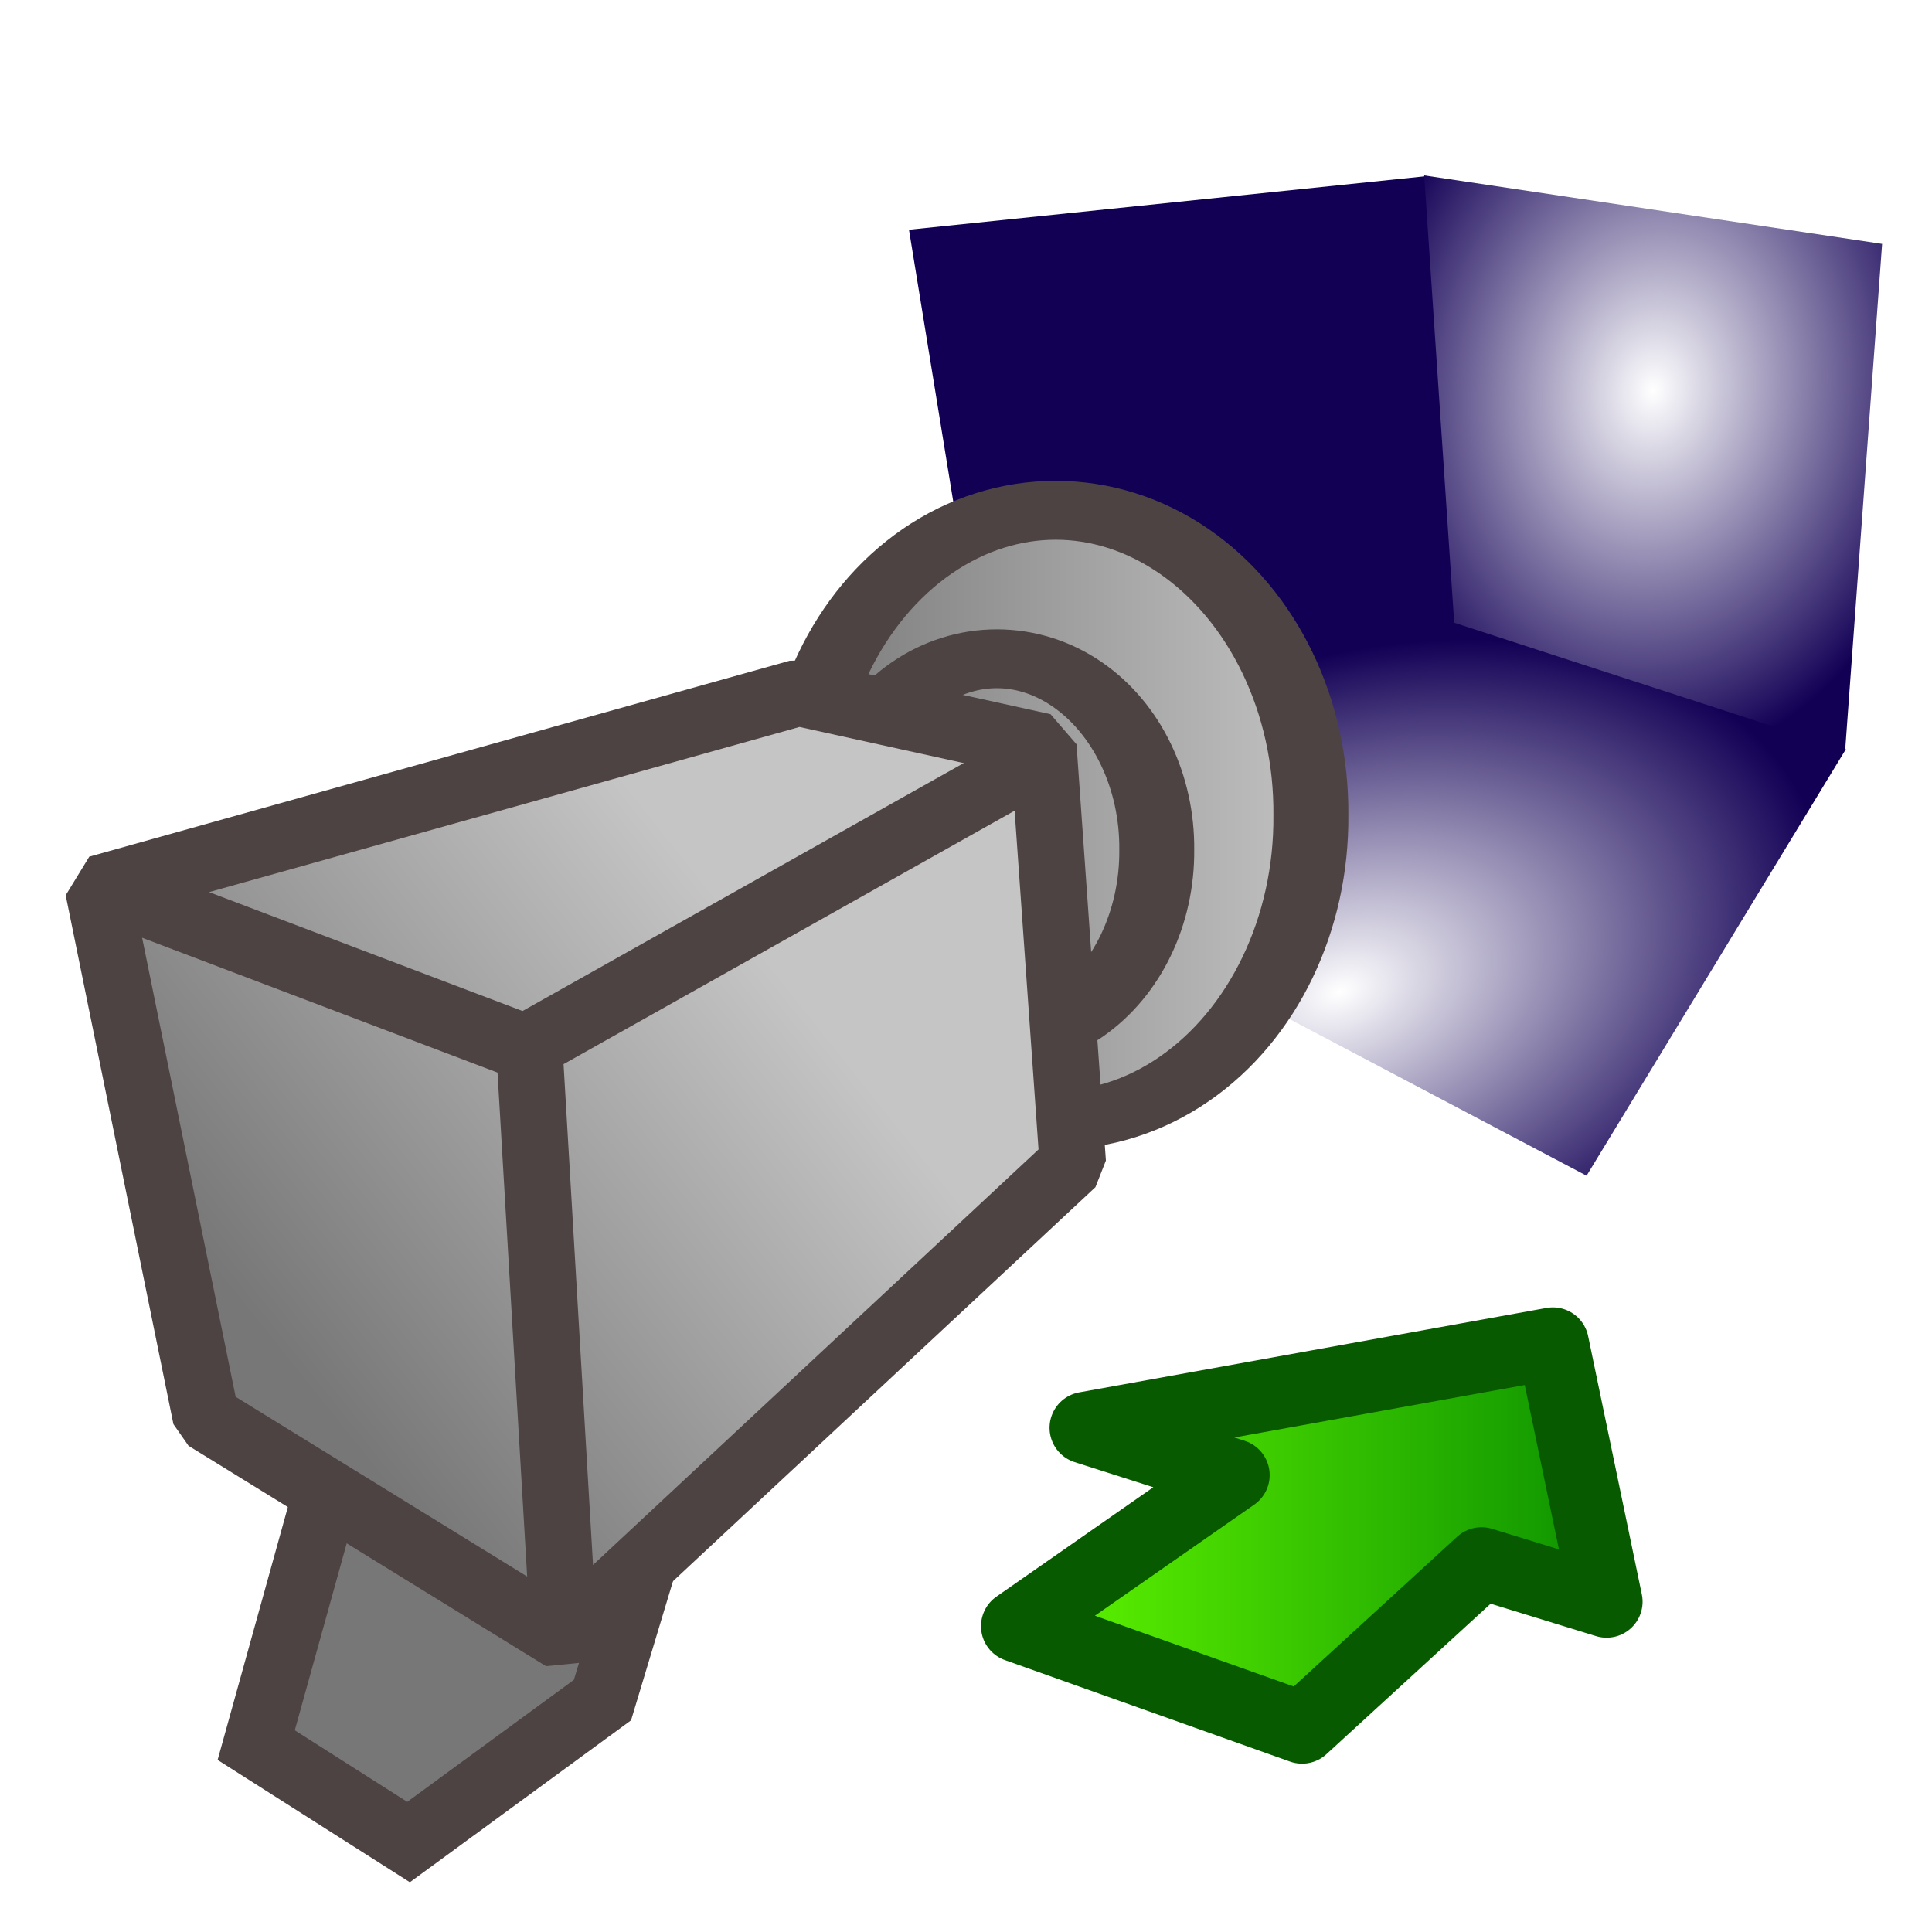
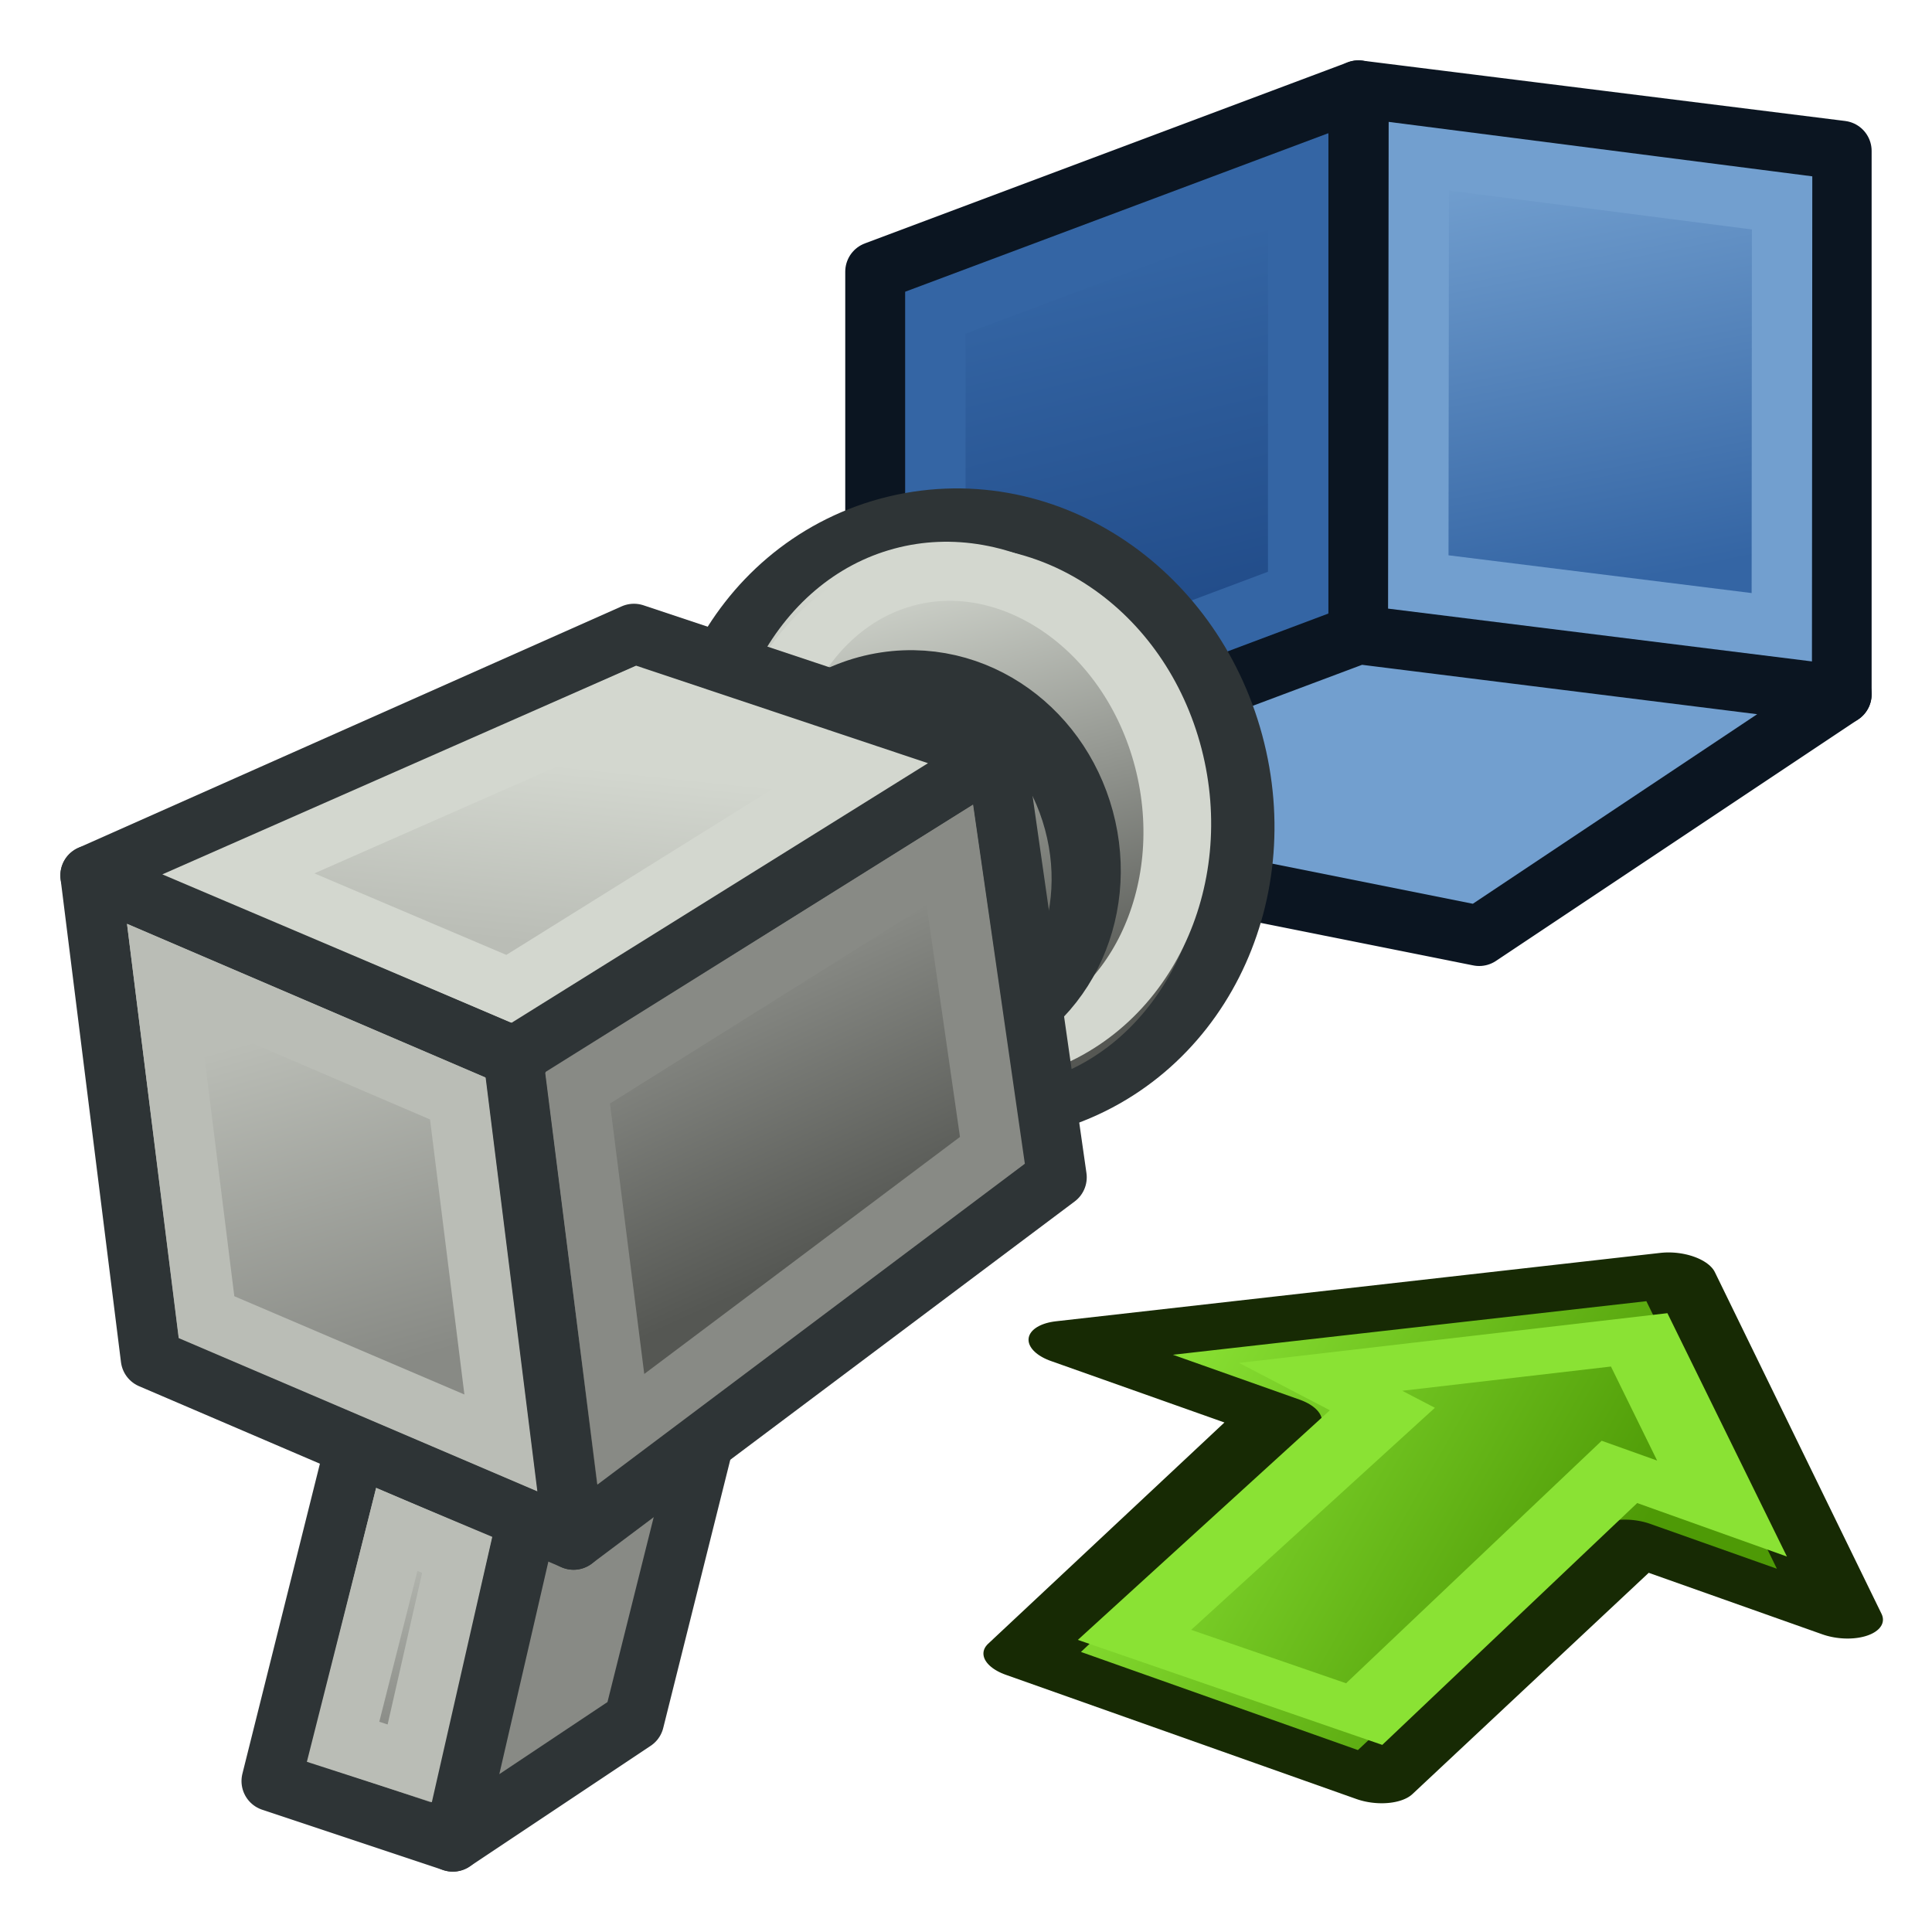
- <svg xmlns="http://www.w3.org/2000/svg" xmlns:xlink="http://www.w3.org/1999/xlink" width="64px" height="64px" id="svg2383">
+ <svg xmlns="http://www.w3.org/2000/svg" xmlns:xlink="http://www.w3.org/1999/xlink" width="64px" height="64px" id="svg2383" version="1.1">
  <defs id="defs2385">
+     <linearGradient id="linearGradient3980">
+       <stop style="stop-color:#555753;stop-opacity:1" offset="0" id="stop3982" />
+       <stop style="stop-color:#d3d7cf;stop-opacity:1" offset="1" id="stop3984" />
+     </linearGradient>
+     <linearGradient id="linearGradient3938">
+       <stop style="stop-color:#555753;stop-opacity:1" offset="0" id="stop3940" />
+       <stop style="stop-color:#888a85;stop-opacity:1" offset="1" id="stop3942" />
+     </linearGradient>
+     <linearGradient id="linearGradient3930">
+       <stop style="stop-color:#888a85;stop-opacity:1" offset="0" id="stop3932" />
+       <stop style="stop-color:#babdb6;stop-opacity:1" offset="1" id="stop3934" />
+     </linearGradient>
+     <linearGradient id="linearGradient3922">
+       <stop style="stop-color:#888a85;stop-opacity:1" offset="0" id="stop3924" />
+       <stop style="stop-color:#babdb6;stop-opacity:1" offset="1" id="stop3926" />
+     </linearGradient>
+     <linearGradient id="linearGradient3914">
+       <stop style="stop-color:#babdb6;stop-opacity:1" offset="0" id="stop3916" />
+       <stop style="stop-color:#d3d7cf;stop-opacity:1" offset="1" id="stop3918" />
+     </linearGradient>
+     <linearGradient id="linearGradient3822">
+       <stop style="stop-color:#204a87;stop-opacity:1" offset="0" id="stop3824" />
+       <stop style="stop-color:#3465a4;stop-opacity:1" offset="1" id="stop3826" />
+     </linearGradient>
+     <linearGradient id="linearGradient3812">
+       <stop style="stop-color:#3465a4;stop-opacity:1" offset="0" id="stop3814" />
+       <stop style="stop-color:#729fcf;stop-opacity:1" offset="1" id="stop3816" />
+     </linearGradient>
    <linearGradient xlink:href="#linearGradient3193" id="linearGradient3798" x1="37.569" y1="52.091" x2="61.699" y2="52.091" gradientUnits="userSpaceOnUse" gradientTransform="matrix(0.8996999,8.9368292e-2,0,1.077201,-1.201015,-10.8253)" />
    <radialGradient xlink:href="#linearGradient3776" id="radialGradient3788" gradientUnits="userSpaceOnUse" gradientTransform="matrix(-9.0804555e-2,0.6417536,-0.5088409,-7.1997875e-2,108.6941,-58.7869)" cx="116.68" cy="88.451" fx="116.68" fy="88.451" r="19.467" />
    <linearGradient id="linearGradient3776">
      <stop id="stop3778" offset="0" style="stop-color:#ffffff;stop-opacity:1;" />
      <stop id="stop3780" offset="1" style="stop-color:#120055;stop-opacity:1;" />
    </linearGradient>
    <radialGradient xlink:href="#linearGradient3776" id="radialGradient3786" gradientUnits="userSpaceOnUse" gradientTransform="matrix(-0.8044586,0.2888218,-0.1885928,-0.5252895,188.1454,24.9794)" cx="161.985" cy="80.208" fx="161.985" fy="80.208" r="19.467" />
    <linearGradient id="linearGradient3558">
      <stop id="stop3560" offset="0" style="stop-color:#777777;stop-opacity:1;" />
      <stop id="stop3562" offset="1" style="stop-color:#c5c5c5;stop-opacity:1;" />
    </linearGradient>
    <linearGradient id="linearGradient3377">
      <stop id="stop3379" offset="0" style="stop-color:#faff2b;stop-opacity:1;" />
      <stop id="stop3381" offset="1" style="stop-color:#ffaa00;stop-opacity:1;" />
    </linearGradient>
    <linearGradient id="linearGradient3362">
      <stop id="stop3364" offset="0" style="stop-color:#85ceff;stop-opacity:1;" />
      <stop id="stop3366" offset="1" style="stop-color:#004267;stop-opacity:1;" />
    </linearGradient>
    <linearGradient id="linearGradient3193">
      <stop id="stop3195" offset="0" style="stop-color:#68ff00;stop-opacity:1;" />
      <stop id="stop3197" offset="1" style="stop-color:#078b00;stop-opacity:1;" />
    </linearGradient>
    <linearGradient id="linearGradient3185">
      <stop style="stop-color:#ffffff;stop-opacity:1;" offset="0" id="stop3187" />
      <stop style="stop-color:#ffffff;stop-opacity:0;" offset="1" id="stop3189" />
    </linearGradient>
    <linearGradient id="linearGradient3175">
      <stop style="stop-color:#ababab;stop-opacity:1;" offset="0" id="stop3177" />
      <stop style="stop-color:#ffffff;stop-opacity:1;" offset="1" id="stop3179" />
    </linearGradient>
    <linearGradient xlink:href="#linearGradient3558" id="linearGradient3556" x1="2.07" y1="38.644" x2="34.404" y2="8.816" gradientUnits="userSpaceOnUse" gradientTransform="matrix(1.430116,0,0,1.588441,-0.8116844,-2.084615)" />
    <linearGradient xlink:href="#linearGradient3558" id="linearGradient4466" x1="11.082" y1="48.273" x2="29.282" y2="33.727" gradientUnits="userSpaceOnUse" gradientTransform="translate(1.028519,-3.028519)" />
    <linearGradient xlink:href="#linearGradient3558" id="linearGradient4476" x1="27.991" y1="28.818" x2="48.918" y2="28.818" gradientUnits="userSpaceOnUse" />
-     <linearGradient xlink:href="#linearGradient3558" id="linearGradient4491" gradientUnits="userSpaceOnUse" x1="27.991" y1="28.818" x2="48.918" y2="28.818" />
+     <linearGradient xlink:href="#linearGradient3980" id="linearGradient4491" gradientUnits="userSpaceOnUse" x1="37.559" y1="38.708" x2="37.612" y2="16.833" />
    <linearGradient xlink:href="#linearGradient3558" id="linearGradient4493" gradientUnits="userSpaceOnUse" x1="27.991" y1="28.818" x2="48.918" y2="28.818" />
    <linearGradient xlink:href="#linearGradient3558" id="linearGradient4495" gradientUnits="userSpaceOnUse" gradientTransform="translate(1.028519,-3.028519)" x1="11.082" y1="48.273" x2="29.282" y2="33.727" />
-     <radialGradient xlink:href="#linearGradient3776" id="radialGradient4501" gradientUnits="userSpaceOnUse" gradientTransform="matrix(-0.8044586,0.2888218,-0.1885928,-0.5252895,188.1454,24.9794)" cx="161.985" cy="80.208" fx="161.985" fy="80.208" r="19.467" />
-     <radialGradient xlink:href="#linearGradient3776" id="radialGradient4503" gradientUnits="userSpaceOnUse" gradientTransform="matrix(-9.0804555e-2,0.6417536,-0.5088409,-7.1997875e-2,108.6941,-58.7869)" cx="116.68" cy="88.451" fx="116.68" fy="88.451" r="19.467" />
+     <radialGradient xlink:href="#linearGradient3776" id="radialGradient4501" gradientUnits="userSpaceOnUse" gradientTransform="matrix(-0.8044586,0.2888218,-0.1885928,-0.5252895,226.9669,25.16801)" cx="161.985" cy="80.208" fx="161.985" fy="80.208" r="19.467" />
+     <radialGradient xlink:href="#linearGradient3776" id="radialGradient4503" gradientUnits="userSpaceOnUse" gradientTransform="matrix(-0.09080455,0.6417536,-0.5088409,-0.07199787,147.5157,-58.59828)" cx="116.68" cy="88.451" fx="116.68" fy="88.451" r="19.467" />
+     <radialGradient xlink:href="#linearGradient3776" id="radialGradient3037" gradientUnits="userSpaceOnUse" gradientTransform="matrix(-0.09080455,0.6417536,-0.5088409,-0.07199787,149.187,-55.38416)" cx="116.68" cy="88.451" fx="116.68" fy="88.451" r="19.467" />
+     <radialGradient xlink:href="#linearGradient3776" id="radialGradient3040" gradientUnits="userSpaceOnUse" gradientTransform="matrix(-0.8044586,0.2888218,-0.1885928,-0.5252895,228.6383,28.38213)" cx="161.985" cy="80.208" fx="161.985" fy="80.208" r="19.467" />
+     <linearGradient xlink:href="#linearGradient3812" id="linearGradient3818" x1="53.841" y1="19.298" x2="51.077" y2="5.226" gradientUnits="userSpaceOnUse" />
+     <linearGradient xlink:href="#linearGradient3822" id="linearGradient3828" x1="38.431" y1="21.593" x2="35.372" y2="8.997" gradientUnits="userSpaceOnUse" />
+     <linearGradient xlink:href="#linearGradient3914" id="linearGradient3920" x1="-22.901" y1="31.201" x2="-22.282" y2="25.217" gradientUnits="userSpaceOnUse" />
+     <linearGradient xlink:href="#linearGradient3922" id="linearGradient3928" x1="-27.632" y1="45.427" x2="-30.855" y2="34.225" gradientUnits="userSpaceOnUse" />
+     <linearGradient xlink:href="#linearGradient3930" id="linearGradient3936" x1="-26.851" y1="57.549" x2="-26.636" y2="50.73" gradientUnits="userSpaceOnUse" />
+     <linearGradient xlink:href="#linearGradient3938" id="linearGradient3944" x1="-12.101" y1="41.34" x2="-15.968" y2="32.851" gradientUnits="userSpaceOnUse" />
+     <linearGradient xlink:href="#linearGradient3558-6" id="linearGradient4491-5" gradientUnits="userSpaceOnUse" x1="27.991" y1="28.818" x2="48.918" y2="28.818" />
+     <linearGradient id="linearGradient3558-6">
+       <stop id="stop3560-2" offset="0" style="stop-color:#777777;stop-opacity:1;" />
+       <stop id="stop3562-9" offset="1" style="stop-color:#c5c5c5;stop-opacity:1;" />
+     </linearGradient>
+     <linearGradient xlink:href="#linearGradient3980" id="linearGradient4003" gradientUnits="userSpaceOnUse" x1="37.559" y1="38.708" x2="37.612" y2="16.833" />
+     <linearGradient xlink:href="#linearGradient3914" id="linearGradient4005" gradientUnits="userSpaceOnUse" x1="-22.901" y1="31.201" x2="-22.282" y2="25.217" />
+     <linearGradient xlink:href="#linearGradient3930" id="linearGradient4007" gradientUnits="userSpaceOnUse" x1="-26.851" y1="57.549" x2="-26.636" y2="50.73" />
+     <linearGradient xlink:href="#linearGradient3922" id="linearGradient4009" gradientUnits="userSpaceOnUse" x1="-27.632" y1="45.427" x2="-30.855" y2="34.225" />
+     <linearGradient xlink:href="#linearGradient3938" id="linearGradient4011" gradientUnits="userSpaceOnUse" x1="-12.101" y1="41.34" x2="-15.968" y2="32.851" />
+     <linearGradient xlink:href="#linearGradient3806" id="linearGradient3012" gradientUnits="userSpaceOnUse" gradientTransform="matrix(1.45,0,0,1.470588,-27.45,-15.05882)" x1="39.264" y1="20.978" x2="43.479" y2="42.077" />
+     <linearGradient id="linearGradient3806">
+       <stop style="stop-color:#8ae234;stop-opacity:1" offset="0" id="stop3808" />
+       <stop style="stop-color:#4e9a06;stop-opacity:1" offset="1" id="stop3810" />
+     </linearGradient>
  </defs>
  <g id="layer1">
-     <g id="g4497" transform="translate(1.671343,3.214122)">
-       <path id="path3246" d="M 50.886,35.733 L 59.476,21.604 L 46.604,17.268 L 45.534,2.626 L 28.44,4.396 L 31.913,25.727 L 50.886,35.733 z" style="fill:url(#radialGradient4501);fill-opacity:1;fill-rule:evenodd;stroke:none;stroke-width:2.2;stroke-linecap:butt;stroke-linejoin:round;marker:none;marker-start:none;marker-mid:none;marker-end:none;stroke-miterlimit:4;stroke-dasharray:none;stroke-dashoffset:0;stroke-opacity:1;visibility:visible;display:inline;overflow:visible;enable-background:accumulate" />
-       <path id="path3248" d="M 59.453,21.626 L 46.501,17.415 L 45.507,2.597 L 60.676,4.865 L 59.453,21.626 z" style="fill:url(#radialGradient4503);fill-opacity:1;fill-rule:evenodd;stroke:none;stroke-width:2.2;stroke-linecap:butt;stroke-linejoin:round;marker:none;marker-start:none;marker-mid:none;marker-end:none;stroke-miterlimit:4;stroke-dasharray:none;stroke-dashoffset:0;stroke-opacity:1;visibility:visible;display:inline;overflow:visible;enable-background:accumulate" />
+     <path id="path3027" d="M 61,5 61,23 45,21 45,3 z" style="fill:url(#linearGradient3818);stroke:#0b1521;stroke-width:2;stroke-linecap:butt;stroke-linejoin:round;stroke-opacity:1;fill-opacity:1" />
+     <path id="path3029" d="M 45,3 29,9 29,27 45,21 z" style="fill:url(#linearGradient3828);stroke:#0b1521;stroke-width:2;stroke-linecap:butt;stroke-linejoin:round;stroke-opacity:1;fill-opacity:1" />
+     <path id="path3031" d="M 29,27 49,31 61,23 45,21 z" style="fill:#729fcf;stroke:#0b1521;stroke-width:2;stroke-linecap:butt;stroke-linejoin:round;stroke-opacity:1" />
+     <g id="g4484" transform="matrix(0.9168094,-0.2477037,0.2327963,0.8616338,-33.00372,15.00865)" style="stroke:#2e3436;stroke-width:2.172" />
+     <path style="fill:none;stroke:#729fcf;stroke-width:2;stroke-linecap:butt;stroke-linejoin:miter;stroke-opacity:1" d="m 47,5.174 -0.017,14.104 12.041,1.5 0.01,-14.057 z" id="path3810" />
+     <path style="fill:none;stroke:#3465a4;stroke-width:2;stroke-linecap:butt;stroke-linejoin:miter;stroke-opacity:1" d="m 30.985,10.357 1e-6,13.789 12.018,-4.514 -1e-6,-13.777 z" id="path3820" />
+     <g id="g3989" transform="translate(40,0)">
+       <path style="fill:url(#linearGradient4003);fill-opacity:1;fill-rule:evenodd;stroke:#2e3436;stroke-width:2.422;stroke-linecap:butt;stroke-linejoin:miter;stroke-miterlimit:4;stroke-opacity:1;stroke-dasharray:none;stroke-dashoffset:0;marker:none;visibility:visible;display:inline;overflow:visible;enable-background:accumulate" id="path4468" d="m 47.818,28.818 c 0,7.782 -4.192,14.091 -9.364,14.091 -5.171,0 -9.364,-6.309 -9.364,-14.091 0,-7.782 4.192,-14.091 9.364,-14.091 5.171,0 9.364,6.309 9.364,14.091 z" transform="matrix(0.9278946,-0.2506987,0.1851037,0.6851122,-49.01612,16.89682)" />
+       <path style="fill:none;stroke:#d3d7cf;stroke-width:3.073;stroke-linecap:butt;stroke-linejoin:miter;stroke-miterlimit:4;stroke-opacity:1;stroke-dasharray:none;stroke-dashoffset:0;marker:none;visibility:visible;display:inline;overflow:visible;enable-background:accumulate" id="path4468-1" d="m 47.818,28.818 c 0,7.782 -4.192,14.091 -9.364,14.091 -5.171,0 -9.364,-6.309 -9.364,-14.091 0,-7.782 4.192,-14.091 9.364,-14.091 5.171,0 9.364,6.309 9.364,14.091 z" transform="matrix(0.715817,-0.2018212,0.1427968,0.551539,-39.64156,18.86659)" />
+       <path style="fill:none;stroke:#2e3436;stroke-width:3.866;stroke-linecap:butt;stroke-linejoin:miter;stroke-miterlimit:4;stroke-opacity:1;stroke-dasharray:none;stroke-dashoffset:0;marker:none;visibility:visible;display:inline;overflow:visible;enable-background:accumulate" id="path4478" d="m 47.818,28.818 c 0,7.782 -4.192,14.091 -9.364,14.091 -5.171,0 -9.364,-6.309 -9.364,-14.091 0,-7.782 4.192,-14.091 9.364,-14.091 5.171,0 9.364,6.309 9.364,14.091 z" transform="matrix(0.5812476,-0.1570416,0.1159373,0.4291113,-35.39446,22.31826)" />
+       <path id="path3840" d="m -7,25 -16,10 -14,-6 18,-8 z" style="fill:url(#linearGradient4005);fill-opacity:1;stroke:#2e3436;stroke-width:2;stroke-linecap:butt;stroke-linejoin:round;stroke-miterlimit:4;stroke-opacity:1;stroke-dasharray:none" />
+       <path id="path3842" d="m -28,47 -3,12 6,2 3,-13 z" style="fill:url(#linearGradient4007);fill-opacity:1;stroke:#2e3436;stroke-width:2;stroke-linecap:butt;stroke-linejoin:round;stroke-miterlimit:4;stroke-opacity:1;stroke-dasharray:none" />
+       <path id="path3844" d="m -25,61 6,-4 3,-12 -6,3 z" style="fill:#888a85;stroke:#2e3436;stroke-width:2;stroke-linecap:butt;stroke-linejoin:round;stroke-miterlimit:4;stroke-opacity:1;stroke-dasharray:none" />
+       <path id="path3836" d="m -37,29 2,16 14,6 -2,-16 z" style="fill:url(#linearGradient4009);fill-opacity:1;stroke:#2e3436;stroke-width:2;stroke-linecap:butt;stroke-linejoin:round;stroke-miterlimit:4;stroke-opacity:1;stroke-dasharray:none" />
+       <path id="path3838" d="M -21,51 -5,39 -7,25 -23,35 z" style="fill:url(#linearGradient4011);fill-opacity:1;stroke:#2e3436;stroke-width:2;stroke-linecap:butt;stroke-linejoin:round;stroke-miterlimit:4;stroke-opacity:1;stroke-dasharray:none" />
+       <path id="path3840-3" d="M -11.591,25.557 -23.139,32.756 -32.104,28.948 -18.878,23.122 z" style="fill:none;stroke:#d3d7cf;stroke-width:2;stroke-linecap:butt;stroke-linejoin:miter;stroke-miterlimit:4;stroke-opacity:1;stroke-dasharray:none" />
+       <path id="path3836-6" d="m -34.585,32.208 1.426,11.425 9.751,4.165 -1.426,-11.408 z" style="fill:none;stroke:#babdb6;stroke-width:2;stroke-linecap:butt;stroke-linejoin:miter;stroke-miterlimit:4;stroke-opacity:1;stroke-dasharray:none" />
+       <path id="path3836-6-7" d="m -26.856,50.667 -1.779,7.032 2.208,0.714 1.572,-6.906 z" style="fill:none;stroke:#babdb6;stroke-width:2;stroke-linecap:butt;stroke-linejoin:miter;stroke-miterlimit:4;stroke-opacity:1;stroke-dasharray:none" />
+       <path id="path3836-6-3" d="M -20.866,36.048 -19.434,47.347 -7.125,38.106 -8.536,28.318 z" style="fill:none;stroke:#888a85;stroke-width:2;stroke-linecap:butt;stroke-linejoin:miter;stroke-miterlimit:4;stroke-opacity:1;stroke-dasharray:none" />
    </g>
-     <g id="g4484" transform="matrix(0.8922413,0,0,0.8922413,0.2274073,6.670398)">
-       <path transform="matrix(1.012091,0,0,0.7951315,1.8107953e-2,-0.1245806)" d="M 47.818,28.818 A 9.364,14.091 0 1 1 29.091,28.818 A 9.364,14.091 0 1 1 47.818,28.818 z" id="path4468" style="opacity:1;fill:url(#linearGradient4491);fill-opacity:1;fill-rule:evenodd;stroke:#4d4343;stroke-width:2.749;stroke-linecap:butt;stroke-linejoin:miter;marker:none;marker-start:none;marker-mid:none;marker-end:none;stroke-miterlimit:4;stroke-dasharray:none;stroke-dashoffset:0;stroke-opacity:1;visibility:visible;display:inline;overflow:visible;enable-background:accumulate" />
-       <path transform="matrix(0.6339896,0,0,0.4980205,12.37601,9.720136)" d="M 47.818,28.818 A 9.364,14.091 0 1 1 29.091,28.818 A 9.364,14.091 0 1 1 47.818,28.818 z" id="path4478" style="opacity:1;fill:none;fill-opacity:1;fill-rule:evenodd;stroke:#4d4343;stroke-width:4.388;stroke-linecap:butt;stroke-linejoin:miter;marker:none;marker-start:none;marker-mid:none;marker-end:none;stroke-miterlimit:4;stroke-dasharray:none;stroke-dashoffset:0;stroke-opacity:1;visibility:visible;display:inline;overflow:visible;enable-background:accumulate" />
-       <path id="path4482" d="M 12.471,45.744 L 9.257,57.315 L 14.914,60.914 L 22.113,55.643 L 24.942,46.258 L 12.471,45.744 z" style="opacity:1;fill:url(#linearGradient4493);fill-opacity:1;fill-rule:evenodd;stroke:#4d4343;stroke-width:2.466;stroke-linecap:butt;stroke-linejoin:miter;marker:none;marker-start:none;marker-mid:none;marker-end:none;stroke-miterlimit:4;stroke-dasharray:none;stroke-dashoffset:0;stroke-opacity:1;visibility:visible;display:inline;overflow:visible;enable-background:accumulate" />
-       <path id="path4441" d="M 29.392,18.244 L 38.483,20.244 L 39.574,35.699 L 20.665,53.335 L 7.392,45.153 L 3.392,25.517 L 29.392,18.244 z" style="opacity:1;fill:url(#linearGradient4495);fill-opacity:1;fill-rule:evenodd;stroke:#4d4343;stroke-width:2.466;stroke-linecap:butt;stroke-linejoin:bevel;marker:none;marker-start:none;marker-mid:none;marker-end:none;stroke-miterlimit:4;stroke-dasharray:none;stroke-dashoffset:0;stroke-opacity:1;visibility:visible;display:inline;overflow:visible;enable-background:accumulate" />
-       <path d="M 38.483,20.608 L 19.392,31.335 L 20.665,52.971 M 19.029,31.335 L 3.21,25.335" style="fill:none;fill-rule:evenodd;stroke:#4d4343;stroke-width:2.466;stroke-linecap:butt;stroke-linejoin:miter;stroke-miterlimit:4;stroke-dasharray:none;stroke-opacity:1" id="path4451" />
+     <g style="display:inline" id="layer1-3" transform="matrix(0.2571886,-0.2408439,0.4941444,0.1750793,21.81576,51.58043)">
+       <path id="path3343" d="m 35.907,8.897 0,14.103 -32.907,0 10e-8,23.505 32.907,0 0,14.103 L 64.114,34.753 z" style="fill:url(#linearGradient3012);fill-opacity:1;fill-rule:evenodd;stroke:#172a04;stroke-width:4.938;stroke-linecap:butt;stroke-linejoin:round;stroke-miterlimit:4;stroke-opacity:1;stroke-dasharray:none" />
+       <path id="path3343-2" d="M 41.394,22.84 40.365,27.514 9.066,27.188 9.281,42.472 l 33.191,-0.162 -0.03,6.892 13.905,-12.791 z" style="fill:none;stroke:#8ae234;stroke-width:4.938;stroke-linecap:butt;stroke-linejoin:miter;stroke-miterlimit:4;stroke-opacity:1;stroke-dasharray:none" />
    </g>
-     <path style="fill:url(#linearGradient3798);fill-opacity:1;fill-rule:evenodd;stroke:#085a00;stroke-width:2.385;stroke-linecap:butt;stroke-linejoin:round;stroke-miterlimit:4;stroke-dasharray:none;stroke-opacity:1" d="M 33.689,53.869 L 43.133,57.231 L 49.077,51.784 L 53.22,53.058 L 51.441,44.501 L 35.96,47.298 L 40.867,48.864 L 33.689,53.869 z" id="path3790" />
  </g>
</svg>
